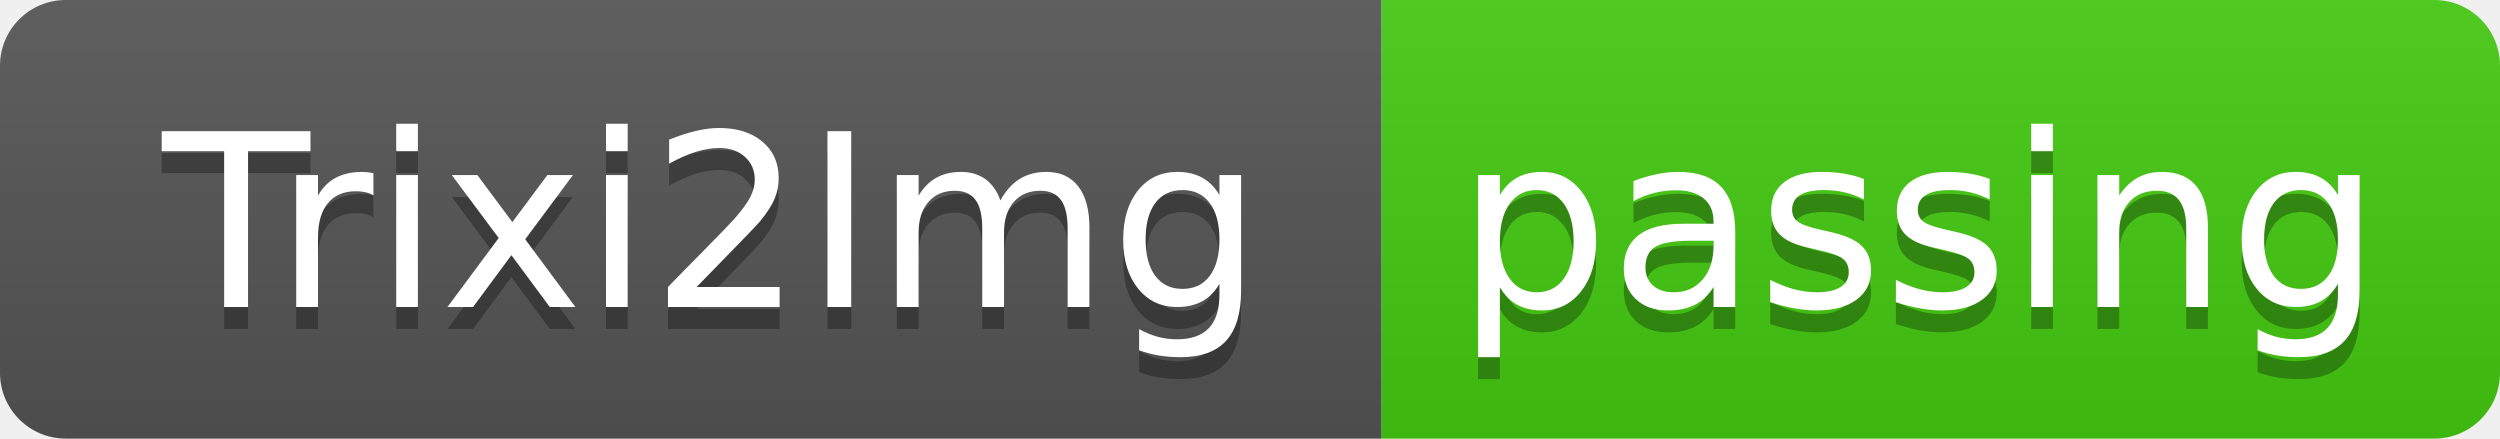
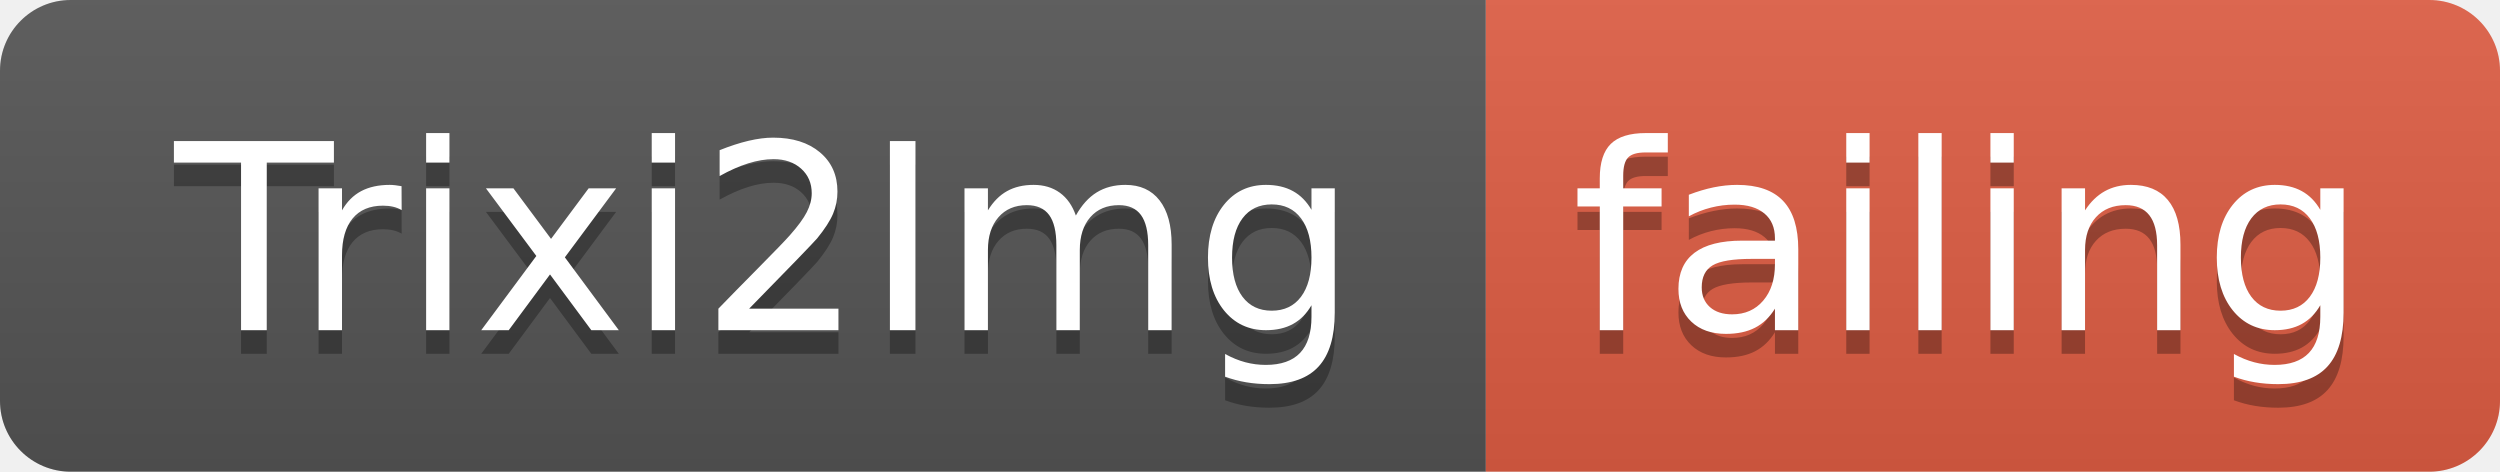
- <svg xmlns="http://www.w3.org/2000/svg" width="114" height="20">
+ <svg xmlns="http://www.w3.org/2000/svg" width="106" height="20">
  <linearGradient id="smooth" x2="0" y2="100%">
    <stop offset="0" stop-color="#bbb" stop-opacity=".1" />
    <stop offset="1" stop-opacity=".1" />
  </linearGradient>
  <clipPath id="round">
-     <rect width="114" height="20" rx="3" fill="#fff" />
+     <rect width="106" height="20" rx="3" fill="#fff" />
  </clipPath>
  <g clip-path="url(#round)">
    <rect width="63" height="20" fill="#555" />
-     <rect x="63" width="51" height="20" fill="#4c1" />
-     <rect width="114" height="20" fill="url(#smooth)" />
+     <rect x="63" width="43" height="20" fill="#e05d44" />
+     <rect width="106" height="20" fill="url(#smooth)" />
  </g>
  <g fill="#fff" text-anchor="middle" font-family="DejaVu Sans,Verdana,Geneva,sans-serif" font-size="110">
    <text x="325" y="150" fill="#010101" fill-opacity=".3" transform="scale(0.1)" textLength="530" lengthAdjust="spacing">Trixi2Img</text>
    <text x="325" y="140" transform="scale(0.1)" textLength="530" lengthAdjust="spacing">Trixi2Img</text>
-     <text x="875" y="150" fill="#010101" fill-opacity=".3" transform="scale(0.1)" textLength="410" lengthAdjust="spacing">passing</text>
-     <text x="875" y="140" transform="scale(0.1)" textLength="410" lengthAdjust="spacing">passing</text>
+     <text x="835" y="150" fill="#010101" fill-opacity=".3" transform="scale(0.1)" textLength="330" lengthAdjust="spacing">failing</text>
+     <text x="835" y="140" transform="scale(0.1)" textLength="330" lengthAdjust="spacing">failing</text>
  </g>
</svg>
